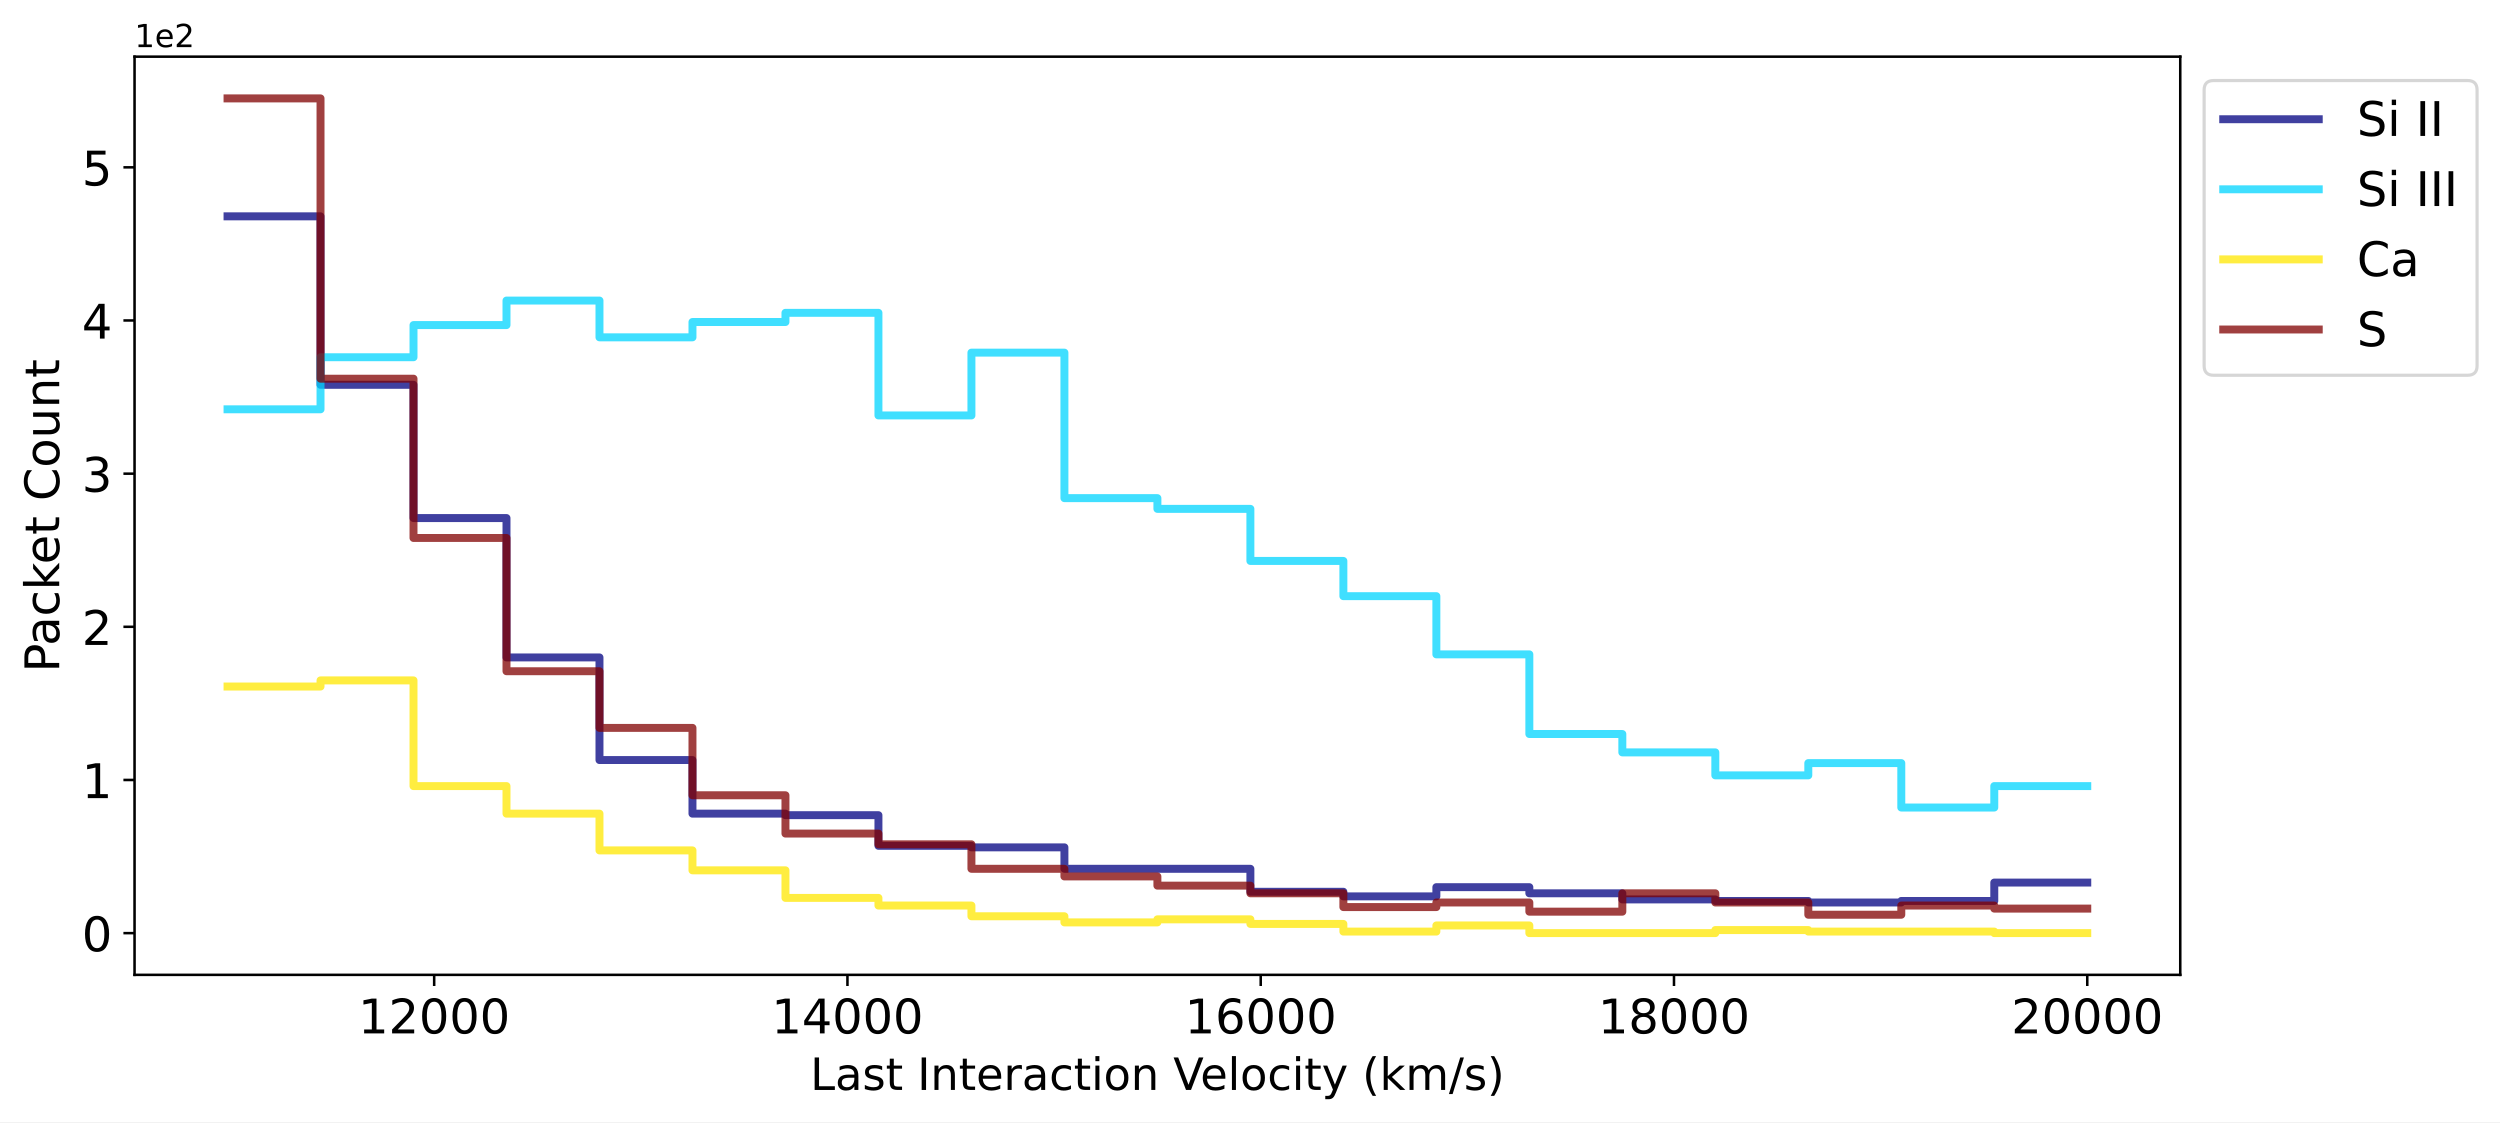
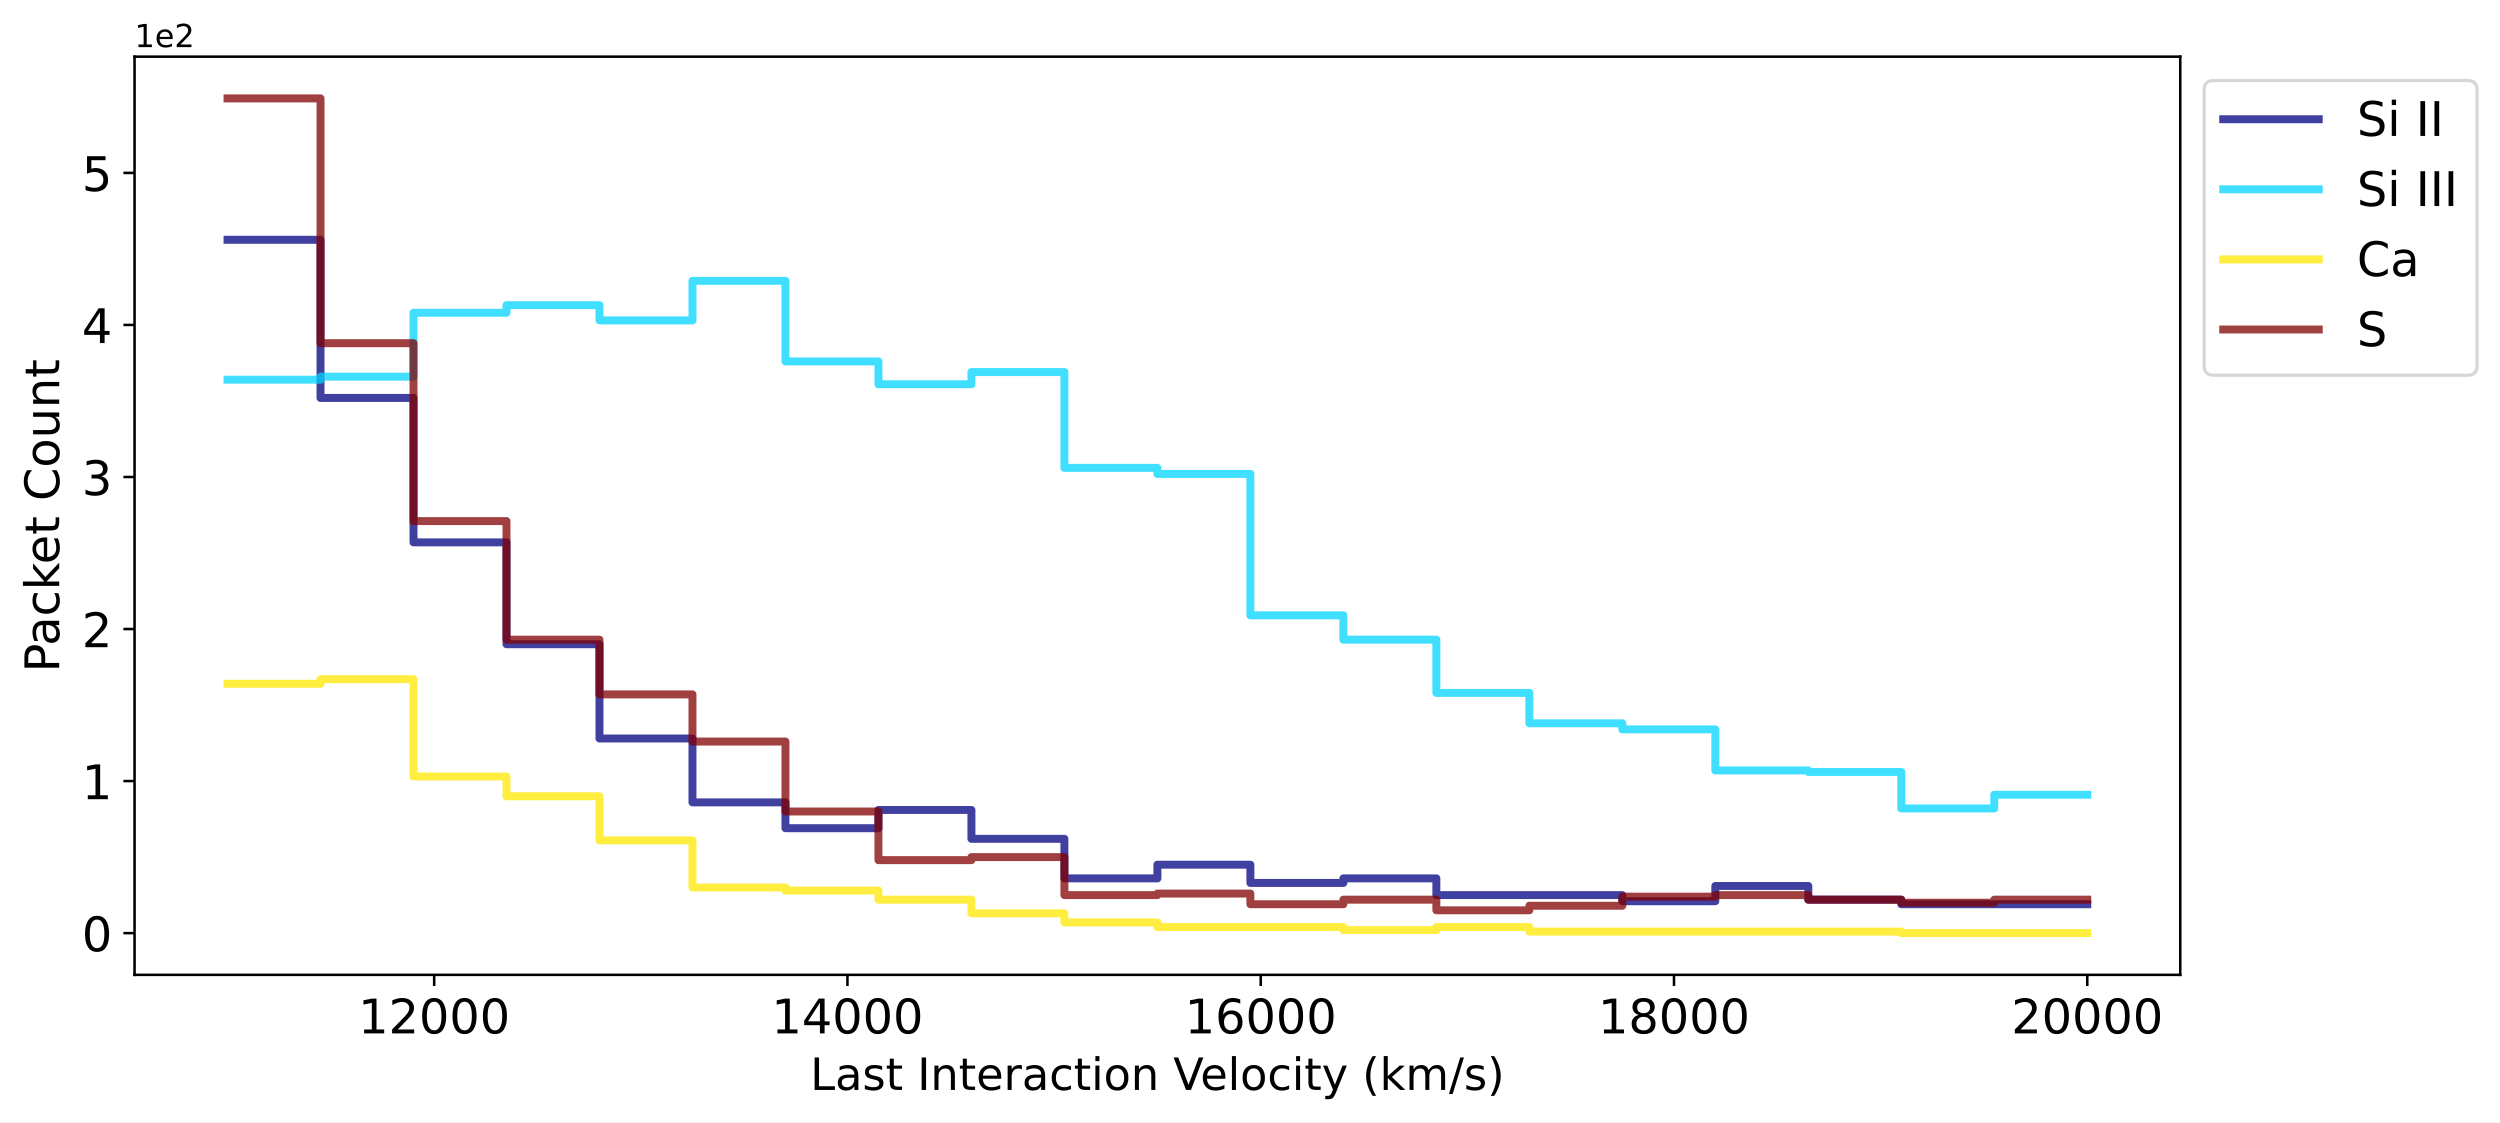
<svg xmlns="http://www.w3.org/2000/svg" xmlns:xlink="http://www.w3.org/1999/xlink" width="785.243pt" height="352.465pt" viewBox="0 0 785.243 352.465" version="1.1">
  <defs>
    <style type="text/css">*{stroke-linejoin: round; stroke-linecap: butt}</style>
  </defs>
  <g id="figure_1">
    <g id="patch_1">
      <path d="M 0 352.465  L 785.243 352.465  L 785.243 0  L 0 0  z " style="fill: #ffffff" />
    </g>
    <g id="axes_1">
      <g id="patch_2">
        <path d="M 42.261 306.198  L 684.811 306.198  L 684.811 17.798  L 42.261 17.798  z " style="fill: #ffffff" />
      </g>
      <g id="matplotlib.axis_1">
        <g id="xtick_1">
          <g id="line2d_1">
            <defs>
-               <path id="med8ff1e95e" d="M 0 0  L 0 3.5  " style="stroke: #000000; stroke-width: 0.8" />
-             </defs>
-             <g>
-               <use xlink:href="#med8ff1e95e" x="136.372" y="306.198" style="stroke: #000000; stroke-width: 0.8" />
+               <path id="m0dbf0f4b65" d="M 0 0  L 0 3.5  " style="stroke: #000000; stroke-width: 0.8" />
+             </defs>
+             <g>
+               <use xlink:href="#m0dbf0f4b65" x="136.372" y="306.198" style="stroke: #000000; stroke-width: 0.8" />
            </g>
          </g>
          <g id="text_1">
            <g transform="translate(112.5124 324.5961) scale(0.15 -0.15)">
              <defs>
                <path id="DejaVuSans-31" d="M 794 531  L 1825 531  L 1825 4091  L 703 3866  L 703 4441  L 1819 4666  L 2450 4666  L 2450 531  L 3481 531  L 3481 0  L 794 0  L 794 531  z " transform="scale(0.015625)" />
                <path id="DejaVuSans-32" d="M 1228 531  L 3431 531  L 3431 0  L 469 0  L 469 531  Q 828 903 1448 1529  Q 2069 2156 2228 2338  Q 2531 2678 2651 2914  Q 2772 3150 2772 3378  Q 2772 3750 2511 3984  Q 2250 4219 1831 4219  Q 1534 4219 1204 4116  Q 875 4013 500 3803  L 500 4441  Q 881 4594 1212 4672  Q 1544 4750 1819 4750  Q 2544 4750 2975 4387  Q 3406 4025 3406 3419  Q 3406 3131 3298 2873  Q 3191 2616 2906 2266  Q 2828 2175 2409 1742  Q 1991 1309 1228 531  z " transform="scale(0.015625)" />
                <path id="DejaVuSans-30" d="M 2034 4250  Q 1547 4250 1301 3770  Q 1056 3291 1056 2328  Q 1056 1369 1301 889  Q 1547 409 2034 409  Q 2525 409 2770 889  Q 3016 1369 3016 2328  Q 3016 3291 2770 3770  Q 2525 4250 2034 4250  z M 2034 4750  Q 2819 4750 3233 4129  Q 3647 3509 3647 2328  Q 3647 1150 3233 529  Q 2819 -91 2034 -91  Q 1250 -91 836 529  Q 422 1150 422 2328  Q 422 3509 836 4129  Q 1250 4750 2034 4750  z " transform="scale(0.015625)" />
              </defs>
              <use xlink:href="#DejaVuSans-31" />
              <use xlink:href="#DejaVuSans-32" transform="translate(63.62305 0)" />
              <use xlink:href="#DejaVuSans-30" transform="translate(127.2461 0)" />
              <use xlink:href="#DejaVuSans-30" transform="translate(190.8691 0)" />
              <use xlink:href="#DejaVuSans-30" transform="translate(254.4922 0)" />
            </g>
          </g>
        </g>
        <g id="xtick_2">
          <g id="line2d_2">
            <g>
-               <use xlink:href="#med8ff1e95e" x="266.18" y="306.198" style="stroke: #000000; stroke-width: 0.8" />
+               <use xlink:href="#m0dbf0f4b65" x="266.18" y="306.198" style="stroke: #000000; stroke-width: 0.8" />
            </g>
          </g>
          <g id="text_2">
            <g transform="translate(242.3205 324.5961) scale(0.15 -0.15)">
              <defs>
                <path id="DejaVuSans-34" d="M 2419 4116  L 825 1625  L 2419 1625  L 2419 4116  z M 2253 4666  L 3047 4666  L 3047 1625  L 3713 1625  L 3713 1100  L 3047 1100  L 3047 0  L 2419 0  L 2419 1100  L 313 1100  L 313 1709  L 2253 4666  z " transform="scale(0.015625)" />
              </defs>
              <use xlink:href="#DejaVuSans-31" />
              <use xlink:href="#DejaVuSans-34" transform="translate(63.62305 0)" />
              <use xlink:href="#DejaVuSans-30" transform="translate(127.2461 0)" />
              <use xlink:href="#DejaVuSans-30" transform="translate(190.8691 0)" />
              <use xlink:href="#DejaVuSans-30" transform="translate(254.4922 0)" />
            </g>
          </g>
        </g>
        <g id="xtick_3">
          <g id="line2d_3">
            <g>
-               <use xlink:href="#med8ff1e95e" x="395.988" y="306.198" style="stroke: #000000; stroke-width: 0.8" />
+               <use xlink:href="#m0dbf0f4b65" x="395.988" y="306.198" style="stroke: #000000; stroke-width: 0.8" />
            </g>
          </g>
          <g id="text_3">
            <g transform="translate(372.1286 324.5961) scale(0.15 -0.15)">
              <defs>
                <path id="DejaVuSans-36" d="M 2113 2584  Q 1688 2584 1439 2293  Q 1191 2003 1191 1497  Q 1191 994 1439 701  Q 1688 409 2113 409  Q 2538 409 2786 701  Q 3034 994 3034 1497  Q 3034 2003 2786 2293  Q 2538 2584 2113 2584  z M 3366 4563  L 3366 3988  Q 3128 4100 2886 4159  Q 2644 4219 2406 4219  Q 1781 4219 1451 3797  Q 1122 3375 1075 2522  Q 1259 2794 1537 2939  Q 1816 3084 2150 3084  Q 2853 3084 3261 2657  Q 3669 2231 3669 1497  Q 3669 778 3244 343  Q 2819 -91 2113 -91  Q 1303 -91 875 529  Q 447 1150 447 2328  Q 447 3434 972 4092  Q 1497 4750 2381 4750  Q 2619 4750 2861 4703  Q 3103 4656 3366 4563  z " transform="scale(0.015625)" />
              </defs>
              <use xlink:href="#DejaVuSans-31" />
              <use xlink:href="#DejaVuSans-36" transform="translate(63.62305 0)" />
              <use xlink:href="#DejaVuSans-30" transform="translate(127.2461 0)" />
              <use xlink:href="#DejaVuSans-30" transform="translate(190.8691 0)" />
              <use xlink:href="#DejaVuSans-30" transform="translate(254.4922 0)" />
            </g>
          </g>
        </g>
        <g id="xtick_4">
          <g id="line2d_4">
            <g>
-               <use xlink:href="#med8ff1e95e" x="525.796" y="306.198" style="stroke: #000000; stroke-width: 0.8" />
+               <use xlink:href="#m0dbf0f4b65" x="525.796" y="306.198" style="stroke: #000000; stroke-width: 0.8" />
            </g>
          </g>
          <g id="text_4">
            <g transform="translate(501.9367 324.5961) scale(0.15 -0.15)">
              <defs>
                <path id="DejaVuSans-38" d="M 2034 2216  Q 1584 2216 1326 1975  Q 1069 1734 1069 1313  Q 1069 891 1326 650  Q 1584 409 2034 409  Q 2484 409 2743 651  Q 3003 894 3003 1313  Q 3003 1734 2745 1975  Q 2488 2216 2034 2216  z M 1403 2484  Q 997 2584 770 2862  Q 544 3141 544 3541  Q 544 4100 942 4425  Q 1341 4750 2034 4750  Q 2731 4750 3128 4425  Q 3525 4100 3525 3541  Q 3525 3141 3298 2862  Q 3072 2584 2669 2484  Q 3125 2378 3379 2068  Q 3634 1759 3634 1313  Q 3634 634 3220 271  Q 2806 -91 2034 -91  Q 1263 -91 848 271  Q 434 634 434 1313  Q 434 1759 690 2068  Q 947 2378 1403 2484  z M 1172 3481  Q 1172 3119 1398 2916  Q 1625 2713 2034 2713  Q 2441 2713 2670 2916  Q 2900 3119 2900 3481  Q 2900 3844 2670 4047  Q 2441 4250 2034 4250  Q 1625 4250 1398 4047  Q 1172 3844 1172 3481  z " transform="scale(0.015625)" />
              </defs>
              <use xlink:href="#DejaVuSans-31" />
              <use xlink:href="#DejaVuSans-38" transform="translate(63.62305 0)" />
              <use xlink:href="#DejaVuSans-30" transform="translate(127.2461 0)" />
              <use xlink:href="#DejaVuSans-30" transform="translate(190.8691 0)" />
              <use xlink:href="#DejaVuSans-30" transform="translate(254.4922 0)" />
            </g>
          </g>
        </g>
        <g id="xtick_5">
          <g id="line2d_5">
            <g>
-               <use xlink:href="#med8ff1e95e" x="655.604" y="306.198" style="stroke: #000000; stroke-width: 0.8" />
+               <use xlink:href="#m0dbf0f4b65" x="655.604" y="306.198" style="stroke: #000000; stroke-width: 0.8" />
            </g>
          </g>
          <g id="text_5">
            <g transform="translate(631.7447 324.5961) scale(0.15 -0.15)">
              <use xlink:href="#DejaVuSans-32" />
              <use xlink:href="#DejaVuSans-30" transform="translate(63.62305 0)" />
              <use xlink:href="#DejaVuSans-30" transform="translate(127.2461 0)" />
              <use xlink:href="#DejaVuSans-30" transform="translate(190.8691 0)" />
              <use xlink:href="#DejaVuSans-30" transform="translate(254.4922 0)" />
            </g>
          </g>
        </g>
        <g id="text_6">
          <g transform="translate(254.5033 342.3534) scale(0.14 -0.14)">
            <defs>
              <path id="DejaVuSans-4c" d="M 628 4666  L 1259 4666  L 1259 531  L 3531 531  L 3531 0  L 628 0  L 628 4666  z " transform="scale(0.015625)" />
              <path id="DejaVuSans-61" d="M 2194 1759  Q 1497 1759 1228 1600  Q 959 1441 959 1056  Q 959 750 1161 570  Q 1363 391 1709 391  Q 2188 391 2477 730  Q 2766 1069 2766 1631  L 2766 1759  L 2194 1759  z M 3341 1997  L 3341 0  L 2766 0  L 2766 531  Q 2569 213 2275 61  Q 1981 -91 1556 -91  Q 1019 -91 701 211  Q 384 513 384 1019  Q 384 1609 779 1909  Q 1175 2209 1959 2209  L 2766 2209  L 2766 2266  Q 2766 2663 2505 2880  Q 2244 3097 1772 3097  Q 1472 3097 1187 3025  Q 903 2953 641 2809  L 641 3341  Q 956 3463 1253 3523  Q 1550 3584 1831 3584  Q 2591 3584 2966 3190  Q 3341 2797 3341 1997  z " transform="scale(0.015625)" />
              <path id="DejaVuSans-73" d="M 2834 3397  L 2834 2853  Q 2591 2978 2328 3040  Q 2066 3103 1784 3103  Q 1356 3103 1142 2972  Q 928 2841 928 2578  Q 928 2378 1081 2264  Q 1234 2150 1697 2047  L 1894 2003  Q 2506 1872 2764 1633  Q 3022 1394 3022 966  Q 3022 478 2636 193  Q 2250 -91 1575 -91  Q 1294 -91 989 -36  Q 684 19 347 128  L 347 722  Q 666 556 975 473  Q 1284 391 1588 391  Q 1994 391 2212 530  Q 2431 669 2431 922  Q 2431 1156 2273 1281  Q 2116 1406 1581 1522  L 1381 1569  Q 847 1681 609 1914  Q 372 2147 372 2553  Q 372 3047 722 3315  Q 1072 3584 1716 3584  Q 2034 3584 2315 3537  Q 2597 3491 2834 3397  z " transform="scale(0.015625)" />
              <path id="DejaVuSans-74" d="M 1172 4494  L 1172 3500  L 2356 3500  L 2356 3053  L 1172 3053  L 1172 1153  Q 1172 725 1289 603  Q 1406 481 1766 481  L 2356 481  L 2356 0  L 1766 0  Q 1100 0 847 248  Q 594 497 594 1153  L 594 3053  L 172 3053  L 172 3500  L 594 3500  L 594 4494  L 1172 4494  z " transform="scale(0.015625)" />
              <path id="DejaVuSans-20" transform="scale(0.015625)" />
              <path id="DejaVuSans-49" d="M 628 4666  L 1259 4666  L 1259 0  L 628 0  L 628 4666  z " transform="scale(0.015625)" />
              <path id="DejaVuSans-6e" d="M 3513 2113  L 3513 0  L 2938 0  L 2938 2094  Q 2938 2591 2744 2837  Q 2550 3084 2163 3084  Q 1697 3084 1428 2787  Q 1159 2491 1159 1978  L 1159 0  L 581 0  L 581 3500  L 1159 3500  L 1159 2956  Q 1366 3272 1645 3428  Q 1925 3584 2291 3584  Q 2894 3584 3203 3211  Q 3513 2838 3513 2113  z " transform="scale(0.015625)" />
              <path id="DejaVuSans-65" d="M 3597 1894  L 3597 1613  L 953 1613  Q 991 1019 1311 708  Q 1631 397 2203 397  Q 2534 397 2845 478  Q 3156 559 3463 722  L 3463 178  Q 3153 47 2828 -22  Q 2503 -91 2169 -91  Q 1331 -91 842 396  Q 353 884 353 1716  Q 353 2575 817 3079  Q 1281 3584 2069 3584  Q 2775 3584 3186 3129  Q 3597 2675 3597 1894  z M 3022 2063  Q 3016 2534 2758 2815  Q 2500 3097 2075 3097  Q 1594 3097 1305 2825  Q 1016 2553 972 2059  L 3022 2063  z " transform="scale(0.015625)" />
              <path id="DejaVuSans-72" d="M 2631 2963  Q 2534 3019 2420 3045  Q 2306 3072 2169 3072  Q 1681 3072 1420 2755  Q 1159 2438 1159 1844  L 1159 0  L 581 0  L 581 3500  L 1159 3500  L 1159 2956  Q 1341 3275 1631 3429  Q 1922 3584 2338 3584  Q 2397 3584 2469 3576  Q 2541 3569 2628 3553  L 2631 2963  z " transform="scale(0.015625)" />
              <path id="DejaVuSans-63" d="M 3122 3366  L 3122 2828  Q 2878 2963 2633 3030  Q 2388 3097 2138 3097  Q 1578 3097 1268 2742  Q 959 2388 959 1747  Q 959 1106 1268 751  Q 1578 397 2138 397  Q 2388 397 2633 464  Q 2878 531 3122 666  L 3122 134  Q 2881 22 2623 -34  Q 2366 -91 2075 -91  Q 1284 -91 818 406  Q 353 903 353 1747  Q 353 2603 823 3093  Q 1294 3584 2113 3584  Q 2378 3584 2631 3529  Q 2884 3475 3122 3366  z " transform="scale(0.015625)" />
              <path id="DejaVuSans-69" d="M 603 3500  L 1178 3500  L 1178 0  L 603 0  L 603 3500  z M 603 4863  L 1178 4863  L 1178 4134  L 603 4134  L 603 4863  z " transform="scale(0.015625)" />
              <path id="DejaVuSans-6f" d="M 1959 3097  Q 1497 3097 1228 2736  Q 959 2375 959 1747  Q 959 1119 1226 758  Q 1494 397 1959 397  Q 2419 397 2687 759  Q 2956 1122 2956 1747  Q 2956 2369 2687 2733  Q 2419 3097 1959 3097  z M 1959 3584  Q 2709 3584 3137 3096  Q 3566 2609 3566 1747  Q 3566 888 3137 398  Q 2709 -91 1959 -91  Q 1206 -91 779 398  Q 353 888 353 1747  Q 353 2609 779 3096  Q 1206 3584 1959 3584  z " transform="scale(0.015625)" />
              <path id="DejaVuSans-56" d="M 1831 0  L 50 4666  L 709 4666  L 2188 738  L 3669 4666  L 4325 4666  L 2547 0  L 1831 0  z " transform="scale(0.015625)" />
              <path id="DejaVuSans-6c" d="M 603 4863  L 1178 4863  L 1178 0  L 603 0  L 603 4863  z " transform="scale(0.015625)" />
              <path id="DejaVuSans-79" d="M 2059 -325  Q 1816 -950 1584 -1140  Q 1353 -1331 966 -1331  L 506 -1331  L 506 -850  L 844 -850  Q 1081 -850 1212 -737  Q 1344 -625 1503 -206  L 1606 56  L 191 3500  L 800 3500  L 1894 763  L 2988 3500  L 3597 3500  L 2059 -325  z " transform="scale(0.015625)" />
              <path id="DejaVuSans-28" d="M 1984 4856  Q 1566 4138 1362 3434  Q 1159 2731 1159 2009  Q 1159 1288 1364 580  Q 1569 -128 1984 -844  L 1484 -844  Q 1016 -109 783 600  Q 550 1309 550 2009  Q 550 2706 781 3412  Q 1013 4119 1484 4856  L 1984 4856  z " transform="scale(0.015625)" />
              <path id="DejaVuSans-6b" d="M 581 4863  L 1159 4863  L 1159 1991  L 2875 3500  L 3609 3500  L 1753 1863  L 3688 0  L 2938 0  L 1159 1709  L 1159 0  L 581 0  L 581 4863  z " transform="scale(0.015625)" />
              <path id="DejaVuSans-6d" d="M 3328 2828  Q 3544 3216 3844 3400  Q 4144 3584 4550 3584  Q 5097 3584 5394 3201  Q 5691 2819 5691 2113  L 5691 0  L 5113 0  L 5113 2094  Q 5113 2597 4934 2840  Q 4756 3084 4391 3084  Q 3944 3084 3684 2787  Q 3425 2491 3425 1978  L 3425 0  L 2847 0  L 2847 2094  Q 2847 2600 2669 2842  Q 2491 3084 2119 3084  Q 1678 3084 1418 2786  Q 1159 2488 1159 1978  L 1159 0  L 581 0  L 581 3500  L 1159 3500  L 1159 2956  Q 1356 3278 1631 3431  Q 1906 3584 2284 3584  Q 2666 3584 2933 3390  Q 3200 3197 3328 2828  z " transform="scale(0.015625)" />
              <path id="DejaVuSans-2f" d="M 1625 4666  L 2156 4666  L 531 -594  L 0 -594  L 1625 4666  z " transform="scale(0.015625)" />
              <path id="DejaVuSans-29" d="M 513 4856  L 1013 4856  Q 1481 4119 1714 3412  Q 1947 2706 1947 2009  Q 1947 1309 1714 600  Q 1481 -109 1013 -844  L 513 -844  Q 928 -128 1133 580  Q 1338 1288 1338 2009  Q 1338 2731 1133 3434  Q 928 4138 513 4856  z " transform="scale(0.015625)" />
            </defs>
            <use xlink:href="#DejaVuSans-4c" />
            <use xlink:href="#DejaVuSans-61" transform="translate(55.71289 0)" />
            <use xlink:href="#DejaVuSans-73" transform="translate(116.9922 0)" />
            <use xlink:href="#DejaVuSans-74" transform="translate(169.0918 0)" />
            <use xlink:href="#DejaVuSans-20" transform="translate(208.3008 0)" />
            <use xlink:href="#DejaVuSans-49" transform="translate(240.0879 0)" />
            <use xlink:href="#DejaVuSans-6e" transform="translate(269.5801 0)" />
            <use xlink:href="#DejaVuSans-74" transform="translate(332.959 0)" />
            <use xlink:href="#DejaVuSans-65" transform="translate(372.168 0)" />
            <use xlink:href="#DejaVuSans-72" transform="translate(433.6914 0)" />
            <use xlink:href="#DejaVuSans-61" transform="translate(474.8047 0)" />
            <use xlink:href="#DejaVuSans-63" transform="translate(536.084 0)" />
            <use xlink:href="#DejaVuSans-74" transform="translate(591.0645 0)" />
            <use xlink:href="#DejaVuSans-69" transform="translate(630.2734 0)" />
            <use xlink:href="#DejaVuSans-6f" transform="translate(658.0566 0)" />
            <use xlink:href="#DejaVuSans-6e" transform="translate(719.2383 0)" />
            <use xlink:href="#DejaVuSans-20" transform="translate(782.6172 0)" />
            <use xlink:href="#DejaVuSans-56" transform="translate(814.4043 0)" />
            <use xlink:href="#DejaVuSans-65" transform="translate(875.0625 0)" />
            <use xlink:href="#DejaVuSans-6c" transform="translate(936.5859 0)" />
            <use xlink:href="#DejaVuSans-6f" transform="translate(964.3691 0)" />
            <use xlink:href="#DejaVuSans-63" transform="translate(1025.551 0)" />
            <use xlink:href="#DejaVuSans-69" transform="translate(1080.531 0)" />
            <use xlink:href="#DejaVuSans-74" transform="translate(1108.314 0)" />
            <use xlink:href="#DejaVuSans-79" transform="translate(1147.523 0)" />
            <use xlink:href="#DejaVuSans-20" transform="translate(1206.703 0)" />
            <use xlink:href="#DejaVuSans-28" transform="translate(1238.49 0)" />
            <use xlink:href="#DejaVuSans-6b" transform="translate(1277.504 0)" />
            <use xlink:href="#DejaVuSans-6d" transform="translate(1335.414 0)" />
            <use xlink:href="#DejaVuSans-2f" transform="translate(1432.826 0)" />
            <use xlink:href="#DejaVuSans-73" transform="translate(1466.518 0)" />
            <use xlink:href="#DejaVuSans-29" transform="translate(1518.617 0)" />
          </g>
        </g>
      </g>
      <g id="matplotlib.axis_2">
        <g id="ytick_1">
          <g id="line2d_6">
            <defs>
-               <path id="m29a90c2446" d="M 0 0  L -3.5 0  " style="stroke: #000000; stroke-width: 0.8" />
-             </defs>
-             <g>
-               <use xlink:href="#m29a90c2446" x="42.261" y="293.089" style="stroke: #000000; stroke-width: 0.8" />
+               <path id="ma741912eef" d="M 0 0  L -3.5 0  " style="stroke: #000000; stroke-width: 0.8" />
+             </defs>
+             <g>
+               <use xlink:href="#ma741912eef" x="42.261" y="293.089" style="stroke: #000000; stroke-width: 0.8" />
            </g>
          </g>
          <g id="text_7">
            <g transform="translate(25.71719 298.7882) scale(0.15 -0.15)">
              <use xlink:href="#DejaVuSans-30" />
            </g>
          </g>
        </g>
        <g id="ytick_2">
          <g id="line2d_7">
            <g>
-               <use xlink:href="#m29a90c2446" x="42.261" y="244.983" style="stroke: #000000; stroke-width: 0.8" />
+               <use xlink:href="#ma741912eef" x="42.261" y="245.333" style="stroke: #000000; stroke-width: 0.8" />
            </g>
          </g>
          <g id="text_8">
-             <g transform="translate(25.71719 250.6814) scale(0.15 -0.15)">
+             <g transform="translate(25.71719 251.0319) scale(0.15 -0.15)">
              <use xlink:href="#DejaVuSans-31" />
            </g>
          </g>
        </g>
        <g id="ytick_3">
          <g id="line2d_8">
            <g>
-               <use xlink:href="#m29a90c2446" x="42.261" y="196.876" style="stroke: #000000; stroke-width: 0.8" />
+               <use xlink:href="#ma741912eef" x="42.261" y="197.577" style="stroke: #000000; stroke-width: 0.8" />
            </g>
          </g>
          <g id="text_9">
-             <g transform="translate(25.71719 202.5747) scale(0.15 -0.15)">
+             <g transform="translate(25.71719 203.2757) scale(0.15 -0.15)">
              <use xlink:href="#DejaVuSans-32" />
            </g>
          </g>
        </g>
        <g id="ytick_4">
          <g id="line2d_9">
            <g>
-               <use xlink:href="#m29a90c2446" x="42.261" y="148.769" style="stroke: #000000; stroke-width: 0.8" />
+               <use xlink:href="#ma741912eef" x="42.261" y="149.821" style="stroke: #000000; stroke-width: 0.8" />
            </g>
          </g>
          <g id="text_10">
-             <g transform="translate(25.71719 154.4679) scale(0.15 -0.15)">
+             <g transform="translate(25.71719 155.5194) scale(0.15 -0.15)">
              <defs>
                <path id="DejaVuSans-33" d="M 2597 2516  Q 3050 2419 3304 2112  Q 3559 1806 3559 1356  Q 3559 666 3084 287  Q 2609 -91 1734 -91  Q 1441 -91 1130 -33  Q 819 25 488 141  L 488 750  Q 750 597 1062 519  Q 1375 441 1716 441  Q 2309 441 2620 675  Q 2931 909 2931 1356  Q 2931 1769 2642 2001  Q 2353 2234 1838 2234  L 1294 2234  L 1294 2753  L 1863 2753  Q 2328 2753 2575 2939  Q 2822 3125 2822 3475  Q 2822 3834 2567 4026  Q 2313 4219 1838 4219  Q 1578 4219 1281 4162  Q 984 4106 628 3988  L 628 4550  Q 988 4650 1302 4700  Q 1616 4750 1894 4750  Q 2613 4750 3031 4423  Q 3450 4097 3450 3541  Q 3450 3153 3228 2886  Q 3006 2619 2597 2516  z " transform="scale(0.015625)" />
              </defs>
              <use xlink:href="#DejaVuSans-33" />
            </g>
          </g>
        </g>
        <g id="ytick_5">
          <g id="line2d_10">
            <g>
-               <use xlink:href="#m29a90c2446" x="42.261" y="100.662" style="stroke: #000000; stroke-width: 0.8" />
+               <use xlink:href="#ma741912eef" x="42.261" y="102.064" style="stroke: #000000; stroke-width: 0.8" />
            </g>
          </g>
          <g id="text_11">
-             <g transform="translate(25.71719 106.3612) scale(0.15 -0.15)">
+             <g transform="translate(25.71719 107.7632) scale(0.15 -0.15)">
              <use xlink:href="#DejaVuSans-34" />
            </g>
          </g>
        </g>
        <g id="ytick_6">
          <g id="line2d_11">
            <g>
-               <use xlink:href="#m29a90c2446" x="42.261" y="52.556" style="stroke: #000000; stroke-width: 0.8" />
+               <use xlink:href="#ma741912eef" x="42.261" y="54.308" style="stroke: #000000; stroke-width: 0.8" />
            </g>
          </g>
          <g id="text_12">
-             <g transform="translate(25.71719 58.2544) scale(0.15 -0.15)">
+             <g transform="translate(25.71719 60.00692) scale(0.15 -0.15)">
              <defs>
                <path id="DejaVuSans-35" d="M 691 4666  L 3169 4666  L 3169 4134  L 1269 4134  L 1269 2991  Q 1406 3038 1543 3061  Q 1681 3084 1819 3084  Q 2600 3084 3056 2656  Q 3513 2228 3513 1497  Q 3513 744 3044 326  Q 2575 -91 1722 -91  Q 1428 -91 1123 -41  Q 819 9 494 109  L 494 744  Q 775 591 1075 516  Q 1375 441 1709 441  Q 2250 441 2565 725  Q 2881 1009 2881 1497  Q 2881 1984 2565 2268  Q 2250 2553 1709 2553  Q 1456 2553 1204 2497  Q 953 2441 691 2322  L 691 4666  z " transform="scale(0.015625)" />
              </defs>
              <use xlink:href="#DejaVuSans-35" />
            </g>
          </g>
        </g>
        <g id="text_13">
          <g transform="translate(18.59766 211.1855) rotate(-90) scale(0.15 -0.15)">
            <defs>
              <path id="DejaVuSans-50" d="M 1259 4147  L 1259 2394  L 2053 2394  Q 2494 2394 2734 2622  Q 2975 2850 2975 3272  Q 2975 3691 2734 3919  Q 2494 4147 2053 4147  L 1259 4147  z M 628 4666  L 2053 4666  Q 2838 4666 3239 4311  Q 3641 3956 3641 3272  Q 3641 2581 3239 2228  Q 2838 1875 2053 1875  L 1259 1875  L 1259 0  L 628 0  L 628 4666  z " transform="scale(0.015625)" />
              <path id="DejaVuSans-43" d="M 4122 4306  L 4122 3641  Q 3803 3938 3442 4084  Q 3081 4231 2675 4231  Q 1875 4231 1450 3742  Q 1025 3253 1025 2328  Q 1025 1406 1450 917  Q 1875 428 2675 428  Q 3081 428 3442 575  Q 3803 722 4122 1019  L 4122 359  Q 3791 134 3420 21  Q 3050 -91 2638 -91  Q 1578 -91 968 557  Q 359 1206 359 2328  Q 359 3453 968 4101  Q 1578 4750 2638 4750  Q 3056 4750 3426 4639  Q 3797 4528 4122 4306  z " transform="scale(0.015625)" />
              <path id="DejaVuSans-75" d="M 544 1381  L 544 3500  L 1119 3500  L 1119 1403  Q 1119 906 1312 657  Q 1506 409 1894 409  Q 2359 409 2629 706  Q 2900 1003 2900 1516  L 2900 3500  L 3475 3500  L 3475 0  L 2900 0  L 2900 538  Q 2691 219 2414 64  Q 2138 -91 1772 -91  Q 1169 -91 856 284  Q 544 659 544 1381  z M 1991 3584  L 1991 3584  z " transform="scale(0.015625)" />
            </defs>
            <use xlink:href="#DejaVuSans-50" />
            <use xlink:href="#DejaVuSans-61" transform="translate(55.80273 0)" />
            <use xlink:href="#DejaVuSans-63" transform="translate(117.082 0)" />
            <use xlink:href="#DejaVuSans-6b" transform="translate(172.0625 0)" />
            <use xlink:href="#DejaVuSans-65" transform="translate(226.3477 0)" />
            <use xlink:href="#DejaVuSans-74" transform="translate(287.8711 0)" />
            <use xlink:href="#DejaVuSans-20" transform="translate(327.0801 0)" />
            <use xlink:href="#DejaVuSans-43" transform="translate(358.8672 0)" />
            <use xlink:href="#DejaVuSans-6f" transform="translate(428.6914 0)" />
            <use xlink:href="#DejaVuSans-75" transform="translate(489.873 0)" />
            <use xlink:href="#DejaVuSans-6e" transform="translate(553.252 0)" />
            <use xlink:href="#DejaVuSans-74" transform="translate(616.6309 0)" />
          </g>
        </g>
        <g id="text_14">
          <g transform="translate(42.26094 14.79844) scale(0.1 -0.1)">
            <use xlink:href="#DejaVuSans-31" />
            <use xlink:href="#DejaVuSans-65" transform="translate(63.62305 0)" />
            <use xlink:href="#DejaVuSans-32" transform="translate(125.1465 0)" />
          </g>
        </g>
      </g>
      <g id="line2d_12">
-         <path d="M 71.468 67.95  L 100.675 67.95  L 100.675 67.95  L 100.675 67.95  L 100.675 120.867  L 129.881 120.867  L 129.881 120.867  L 129.881 120.867  L 129.881 162.72  L 159.088 162.72  L 159.088 162.72  L 159.088 162.72  L 159.088 206.497  L 188.295 206.497  L 188.295 206.497  L 188.295 206.497  L 188.295 238.729  L 217.502 238.729  L 217.502 238.729  L 217.502 238.729  L 217.502 255.566  L 246.709 255.566  L 246.709 255.566  L 246.709 255.566  L 246.709 256.047  L 275.915 256.047  L 275.915 256.047  L 275.915 256.047  L 275.915 265.668  L 305.122 265.668  L 305.122 265.668  L 305.122 265.668  L 305.122 266.15  L 334.329 266.15  L 334.329 266.15  L 334.329 266.15  L 334.329 272.885  L 363.536 272.885  L 363.536 272.885  L 363.536 272.885  L 363.536 272.885  L 392.743 272.885  L 392.743 272.885  L 392.743 272.885  L 392.743 280.101  L 421.95 280.101  L 421.95 280.101  L 421.95 280.101  L 421.95 281.544  L 451.156 281.544  L 451.156 281.544  L 451.156 281.544  L 451.156 278.657  L 480.363 278.657  L 480.363 278.657  L 480.363 278.657  L 480.363 280.582  L 509.57 280.582  L 509.57 280.582  L 509.57 280.582  L 509.57 282.506  L 538.777 282.506  L 538.777 282.506  L 538.777 282.506  L 538.777 282.987  L 567.984 282.987  L 567.984 282.987  L 567.984 282.987  L 567.984 283.468  L 597.19 283.468  L 597.19 283.468  L 597.19 283.468  L 597.19 282.987  L 626.397 282.987  L 626.397 282.987  L 626.397 282.987  L 626.397 277.214  L 655.604 277.214  L 655.604 277.214  " clip-path="url(#p6a3e4ff51c)" style="fill: none; stroke: #000080; stroke-opacity: 0.75; stroke-width: 2.5; stroke-linecap: square" />
+         <path d="M 71.468 75.321  L 100.675 75.321  L 100.675 75.321  L 100.675 75.321  L 100.675 124.987  L 129.881 124.987  L 129.881 124.987  L 129.881 124.987  L 129.881 170.356  L 159.088 170.356  L 159.088 170.356  L 159.088 170.356  L 159.088 202.352  L 188.295 202.352  L 188.295 202.352  L 188.295 202.352  L 188.295 231.961  L 217.502 231.961  L 217.502 231.961  L 217.502 231.961  L 217.502 252.019  L 246.709 252.019  L 246.709 252.019  L 246.709 252.019  L 246.709 260.138  L 275.915 260.138  L 275.915 260.138  L 275.915 260.138  L 275.915 254.407  L 305.122 254.407  L 305.122 254.407  L 305.122 254.407  L 305.122 263.48  L 334.329 263.48  L 334.329 263.48  L 334.329 263.48  L 334.329 275.897  L 363.536 275.897  L 363.536 275.897  L 363.536 275.897  L 363.536 271.599  L 392.743 271.599  L 392.743 271.599  L 392.743 271.599  L 392.743 277.33  L 421.95 277.33  L 421.95 277.33  L 421.95 277.33  L 421.95 275.897  L 451.156 275.897  L 451.156 275.897  L 451.156 275.897  L 451.156 281.15  L 480.363 281.15  L 480.363 281.15  L 480.363 281.15  L 480.363 281.15  L 509.57 281.15  L 509.57 281.15  L 509.57 281.15  L 509.57 283.061  L 538.777 283.061  L 538.777 283.061  L 538.777 283.061  L 538.777 278.285  L 567.984 278.285  L 567.984 278.285  L 567.984 278.285  L 567.984 282.583  L 597.19 282.583  L 597.19 282.583  L 597.19 282.583  L 597.19 284.016  L 626.397 284.016  L 626.397 284.016  L 626.397 284.016  L 626.397 284.016  L 655.604 284.016  L 655.604 284.016  " clip-path="url(#p144faf694c)" style="fill: none; stroke: #000080; stroke-opacity: 0.75; stroke-width: 2.5; stroke-linecap: square" />
      </g>
      <g id="line2d_13">
-         <path d="M 71.468 128.564  L 100.675 128.564  L 100.675 128.564  L 100.675 128.564  L 100.675 112.208  L 129.881 112.208  L 129.881 112.208  L 129.881 112.208  L 129.881 102.106  L 159.088 102.106  L 159.088 102.106  L 159.088 102.106  L 159.088 94.408  L 188.295 94.408  L 188.295 94.408  L 188.295 94.408  L 188.295 105.954  L 217.502 105.954  L 217.502 105.954  L 217.502 105.954  L 217.502 101.143  L 246.709 101.143  L 246.709 101.143  L 246.709 101.143  L 246.709 98.257  L 275.915 98.257  L 275.915 98.257  L 275.915 98.257  L 275.915 130.489  L 305.122 130.489  L 305.122 130.489  L 305.122 130.489  L 305.122 110.765  L 334.329 110.765  L 334.329 110.765  L 334.329 110.765  L 334.329 156.466  L 363.536 156.466  L 363.536 156.466  L 363.536 156.466  L 363.536 159.834  L 392.743 159.834  L 392.743 159.834  L 392.743 159.834  L 392.743 176.19  L 421.95 176.19  L 421.95 176.19  L 421.95 176.19  L 421.95 187.254  L 451.156 187.254  L 451.156 187.254  L 451.156 187.254  L 451.156 205.535  L 480.363 205.535  L 480.363 205.535  L 480.363 205.535  L 480.363 230.551  L 509.57 230.551  L 509.57 230.551  L 509.57 230.551  L 509.57 236.323  L 538.777 236.323  L 538.777 236.323  L 538.777 236.323  L 538.777 243.539  L 567.984 243.539  L 567.984 243.539  L 567.984 243.539  L 567.984 239.691  L 597.19 239.691  L 597.19 239.691  L 597.19 239.691  L 597.19 253.642  L 626.397 253.642  L 626.397 253.642  L 626.397 253.642  L 626.397 246.907  L 655.604 246.907  L 655.604 246.907  " clip-path="url(#p6a3e4ff51c)" style="fill: none; stroke: #00d4ff; stroke-opacity: 0.75; stroke-width: 2.5; stroke-linecap: square" />
+         <path d="M 71.468 119.257  L 100.675 119.257  L 100.675 119.257  L 100.675 119.257  L 100.675 118.301  L 129.881 118.301  L 129.881 118.301  L 129.881 118.301  L 129.881 98.244  L 159.088 98.244  L 159.088 98.244  L 159.088 98.244  L 159.088 95.856  L 188.295 95.856  L 188.295 95.856  L 188.295 95.856  L 188.295 100.632  L 217.502 100.632  L 217.502 100.632  L 217.502 100.632  L 217.502 88.215  L 246.709 88.215  L 246.709 88.215  L 246.709 88.215  L 246.709 113.526  L 275.915 113.526  L 275.915 113.526  L 275.915 113.526  L 275.915 120.689  L 305.122 120.689  L 305.122 120.689  L 305.122 120.689  L 305.122 116.869  L 334.329 116.869  L 334.329 116.869  L 334.329 116.869  L 334.329 146.955  L 363.536 146.955  L 363.536 146.955  L 363.536 146.955  L 363.536 148.865  L 392.743 148.865  L 392.743 148.865  L 392.743 148.865  L 392.743 193.279  L 421.95 193.279  L 421.95 193.279  L 421.95 193.279  L 421.95 200.92  L 451.156 200.92  L 451.156 200.92  L 451.156 200.92  L 451.156 217.634  L 480.363 217.634  L 480.363 217.634  L 480.363 217.634  L 480.363 227.186  L 509.57 227.186  L 509.57 227.186  L 509.57 227.186  L 509.57 229.096  L 538.777 229.096  L 538.777 229.096  L 538.777 229.096  L 538.777 241.99  L 567.984 241.99  L 567.984 241.99  L 567.984 241.99  L 567.984 242.468  L 597.19 242.468  L 597.19 242.468  L 597.19 242.468  L 597.19 253.929  L 626.397 253.929  L 626.397 253.929  L 626.397 253.929  L 626.397 249.631  L 655.604 249.631  L 655.604 249.631  " clip-path="url(#p144faf694c)" style="fill: none; stroke: #00d4ff; stroke-opacity: 0.75; stroke-width: 2.5; stroke-linecap: square" />
      </g>
      <g id="line2d_14">
-         <path d="M 71.468 215.637  L 100.675 215.637  L 100.675 215.637  L 100.675 215.637  L 100.675 213.713  L 129.881 213.713  L 129.881 213.713  L 129.881 213.713  L 129.881 246.907  L 159.088 246.907  L 159.088 246.907  L 159.088 246.907  L 159.088 255.566  L 188.295 255.566  L 188.295 255.566  L 188.295 255.566  L 188.295 267.112  L 217.502 267.112  L 217.502 267.112  L 217.502 267.112  L 217.502 273.366  L 246.709 273.366  L 246.709 273.366  L 246.709 273.366  L 246.709 282.025  L 275.915 282.025  L 275.915 282.025  L 275.915 282.025  L 275.915 284.43  L 305.122 284.43  L 305.122 284.43  L 305.122 284.43  L 305.122 287.798  L 334.329 287.798  L 334.329 287.798  L 334.329 287.798  L 334.329 289.722  L 363.536 289.722  L 363.536 289.722  L 363.536 289.722  L 363.536 288.76  L 392.743 288.76  L 392.743 288.76  L 392.743 288.76  L 392.743 290.203  L 421.95 290.203  L 421.95 290.203  L 421.95 290.203  L 421.95 292.608  L 451.156 292.608  L 451.156 292.608  L 451.156 292.608  L 451.156 290.684  L 480.363 290.684  L 480.363 290.684  L 480.363 290.684  L 480.363 293.089  L 509.57 293.089  L 509.57 293.089  L 509.57 293.089  L 509.57 293.089  L 538.777 293.089  L 538.777 293.089  L 538.777 293.089  L 538.777 292.127  L 567.984 292.127  L 567.984 292.127  L 567.984 292.127  L 567.984 292.608  L 597.19 292.608  L 597.19 292.608  L 597.19 292.608  L 597.19 292.608  L 626.397 292.608  L 626.397 292.608  L 626.397 292.608  L 626.397 293.089  L 655.604 293.089  L 655.604 293.089  " clip-path="url(#p6a3e4ff51c)" style="fill: none; stroke: #ffe600; stroke-opacity: 0.75; stroke-width: 2.5; stroke-linecap: square" />
+         <path d="M 71.468 214.769  L 100.675 214.769  L 100.675 214.769  L 100.675 214.769  L 100.675 213.336  L 129.881 213.336  L 129.881 213.336  L 129.881 213.336  L 129.881 243.9  L 159.088 243.9  L 159.088 243.9  L 159.088 243.9  L 159.088 250.109  L 188.295 250.109  L 188.295 250.109  L 188.295 250.109  L 188.295 263.958  L 217.502 263.958  L 217.502 263.958  L 217.502 263.958  L 217.502 278.762  L 246.709 278.762  L 246.709 278.762  L 246.709 278.762  L 246.709 279.718  L 275.915 279.718  L 275.915 279.718  L 275.915 279.718  L 275.915 282.583  L 305.122 282.583  L 305.122 282.583  L 305.122 282.583  L 305.122 286.881  L 334.329 286.881  L 334.329 286.881  L 334.329 286.881  L 334.329 289.746  L 363.536 289.746  L 363.536 289.746  L 363.536 289.746  L 363.536 291.179  L 392.743 291.179  L 392.743 291.179  L 392.743 291.179  L 392.743 291.179  L 421.95 291.179  L 421.95 291.179  L 421.95 291.179  L 421.95 292.134  L 451.156 292.134  L 451.156 292.134  L 451.156 292.134  L 451.156 291.179  L 480.363 291.179  L 480.363 291.179  L 480.363 291.179  L 480.363 292.612  L 509.57 292.612  L 509.57 292.612  L 509.57 292.612  L 509.57 292.612  L 538.777 292.612  L 538.777 292.612  L 538.777 292.612  L 538.777 292.612  L 567.984 292.612  L 567.984 292.612  L 567.984 292.612  L 567.984 292.612  L 597.19 292.612  L 597.19 292.612  L 597.19 292.612  L 597.19 293.089  L 626.397 293.089  L 626.397 293.089  L 626.397 293.089  L 626.397 293.089  L 655.604 293.089  L 655.604 293.089  " clip-path="url(#p144faf694c)" style="fill: none; stroke: #ffe600; stroke-opacity: 0.75; stroke-width: 2.5; stroke-linecap: square" />
      </g>
      <g id="line2d_15">
-         <path d="M 71.468 30.908  L 100.675 30.908  L 100.675 30.908  L 100.675 30.908  L 100.675 118.943  L 129.881 118.943  L 129.881 118.943  L 129.881 118.943  L 129.881 168.974  L 159.088 168.974  L 159.088 168.974  L 159.088 168.974  L 159.088 210.827  L 188.295 210.827  L 188.295 210.827  L 188.295 210.827  L 188.295 228.626  L 217.502 228.626  L 217.502 228.626  L 217.502 228.626  L 217.502 249.793  L 246.709 249.793  L 246.709 249.793  L 246.709 249.793  L 246.709 261.82  L 275.915 261.82  L 275.915 261.82  L 275.915 261.82  L 275.915 265.187  L 305.122 265.187  L 305.122 265.187  L 305.122 265.187  L 305.122 272.885  L 334.329 272.885  L 334.329 272.885  L 334.329 272.885  L 334.329 275.29  L 363.536 275.29  L 363.536 275.29  L 363.536 275.29  L 363.536 278.176  L 392.743 278.176  L 392.743 278.176  L 392.743 278.176  L 392.743 280.582  L 421.95 280.582  L 421.95 280.582  L 421.95 280.582  L 421.95 284.911  L 451.156 284.911  L 451.156 284.911  L 451.156 284.911  L 451.156 283.468  L 480.363 283.468  L 480.363 283.468  L 480.363 283.468  L 480.363 286.354  L 509.57 286.354  L 509.57 286.354  L 509.57 286.354  L 509.57 280.582  L 538.777 280.582  L 538.777 280.582  L 538.777 280.582  L 538.777 283.468  L 567.984 283.468  L 567.984 283.468  L 567.984 283.468  L 567.984 287.317  L 597.19 287.317  L 597.19 287.317  L 597.19 287.317  L 597.19 284.43  L 626.397 284.43  L 626.397 284.43  L 626.397 284.43  L 626.397 285.392  L 655.604 285.392  L 655.604 285.392  " clip-path="url(#p6a3e4ff51c)" style="fill: none; stroke: #800000; stroke-opacity: 0.75; stroke-width: 2.5; stroke-linecap: square" />
+         <path d="M 71.468 30.908  L 100.675 30.908  L 100.675 30.908  L 100.675 30.908  L 100.675 107.795  L 129.881 107.795  L 129.881 107.795  L 129.881 107.795  L 129.881 163.67  L 159.088 163.67  L 159.088 163.67  L 159.088 163.67  L 159.088 200.92  L 188.295 200.92  L 188.295 200.92  L 188.295 200.92  L 188.295 218.112  L 217.502 218.112  L 217.502 218.112  L 217.502 218.112  L 217.502 232.916  L 246.709 232.916  L 246.709 232.916  L 246.709 232.916  L 246.709 254.884  L 275.915 254.884  L 275.915 254.884  L 275.915 254.884  L 275.915 270.166  L 305.122 270.166  L 305.122 270.166  L 305.122 270.166  L 305.122 269.211  L 334.329 269.211  L 334.329 269.211  L 334.329 269.211  L 334.329 281.15  L 363.536 281.15  L 363.536 281.15  L 363.536 281.15  L 363.536 280.673  L 392.743 280.673  L 392.743 280.673  L 392.743 280.673  L 392.743 284.016  L 421.95 284.016  L 421.95 284.016  L 421.95 284.016  L 421.95 282.583  L 451.156 282.583  L 451.156 282.583  L 451.156 282.583  L 451.156 285.926  L 480.363 285.926  L 480.363 285.926  L 480.363 285.926  L 480.363 284.493  L 509.57 284.493  L 509.57 284.493  L 509.57 284.493  L 509.57 281.628  L 538.777 281.628  L 538.777 281.628  L 538.777 281.628  L 538.777 281.15  L 567.984 281.15  L 567.984 281.15  L 567.984 281.15  L 567.984 282.583  L 597.19 282.583  L 597.19 282.583  L 597.19 282.583  L 597.19 283.538  L 626.397 283.538  L 626.397 283.538  L 626.397 283.538  L 626.397 282.583  L 655.604 282.583  L 655.604 282.583  " clip-path="url(#p144faf694c)" style="fill: none; stroke: #800000; stroke-opacity: 0.75; stroke-width: 2.5; stroke-linecap: square" />
      </g>
      <g id="patch_3">
        <path d="M 42.261 306.198  L 42.261 17.798  " style="fill: none; stroke: #000000; stroke-width: 0.8; stroke-linejoin: miter; stroke-linecap: square" />
      </g>
      <g id="patch_4">
        <path d="M 684.811 306.198  L 684.811 17.798  " style="fill: none; stroke: #000000; stroke-width: 0.8; stroke-linejoin: miter; stroke-linecap: square" />
      </g>
      <g id="patch_5">
        <path d="M 42.261 306.198  L 684.811 306.198  " style="fill: none; stroke: #000000; stroke-width: 0.8; stroke-linejoin: miter; stroke-linecap: square" />
      </g>
      <g id="patch_6">
        <path d="M 42.261 17.798  L 684.811 17.798  " style="fill: none; stroke: #000000; stroke-width: 0.8; stroke-linejoin: miter; stroke-linecap: square" />
      </g>
      <g id="legend_1">
        <g id="patch_7">
          <path d="M 695.311 117.867  L 775.043 117.867  Q 778.043 117.867 778.043 114.867  L 778.043 28.298  Q 778.043 25.298 775.043 25.298  L 695.311 25.298  Q 692.311 25.298 692.311 28.298  L 692.311 114.867  Q 692.311 117.867 695.311 117.867  z " style="fill: #ffffff; opacity: 0.8; stroke: #cccccc; stroke-linejoin: miter" />
        </g>
        <g id="line2d_16">
          <path d="M 698.311 37.446  L 713.311 37.446  L 713.311 37.446  L 728.311 37.446  L 728.311 37.446  " style="fill: none; stroke: #000080; stroke-opacity: 0.75; stroke-width: 2.5; stroke-linecap: square" />
        </g>
        <g id="text_15">
          <g transform="translate(740.3109 42.69609) scale(0.15 -0.15)">
            <defs>
              <path id="DejaVuSans-53" d="M 3425 4513  L 3425 3897  Q 3066 4069 2747 4153  Q 2428 4238 2131 4238  Q 1616 4238 1336 4038  Q 1056 3838 1056 3469  Q 1056 3159 1242 3001  Q 1428 2844 1947 2747  L 2328 2669  Q 3034 2534 3370 2195  Q 3706 1856 3706 1288  Q 3706 609 3251 259  Q 2797 -91 1919 -91  Q 1588 -91 1214 -16  Q 841 59 441 206  L 441 856  Q 825 641 1194 531  Q 1563 422 1919 422  Q 2459 422 2753 634  Q 3047 847 3047 1241  Q 3047 1584 2836 1778  Q 2625 1972 2144 2069  L 1759 2144  Q 1053 2284 737 2584  Q 422 2884 422 3419  Q 422 4038 858 4394  Q 1294 4750 2059 4750  Q 2388 4750 2728 4690  Q 3069 4631 3425 4513  z " transform="scale(0.015625)" />
            </defs>
            <use xlink:href="#DejaVuSans-53" />
            <use xlink:href="#DejaVuSans-69" transform="translate(63.47656 0)" />
            <use xlink:href="#DejaVuSans-20" transform="translate(91.25977 0)" />
            <use xlink:href="#DejaVuSans-49" transform="translate(123.0469 0)" />
            <use xlink:href="#DejaVuSans-49" transform="translate(152.5391 0)" />
          </g>
        </g>
        <g id="line2d_17">
          <path d="M 698.311 59.463  L 713.311 59.463  L 713.311 59.463  L 728.311 59.463  L 728.311 59.463  " style="fill: none; stroke: #00d4ff; stroke-opacity: 0.75; stroke-width: 2.5; stroke-linecap: square" />
        </g>
        <g id="text_16">
          <g transform="translate(740.3109 64.71328) scale(0.15 -0.15)">
            <use xlink:href="#DejaVuSans-53" />
            <use xlink:href="#DejaVuSans-69" transform="translate(63.47656 0)" />
            <use xlink:href="#DejaVuSans-20" transform="translate(91.25977 0)" />
            <use xlink:href="#DejaVuSans-49" transform="translate(123.0469 0)" />
            <use xlink:href="#DejaVuSans-49" transform="translate(152.5391 0)" />
            <use xlink:href="#DejaVuSans-49" transform="translate(182.0312 0)" />
          </g>
        </g>
        <g id="line2d_18">
          <path d="M 698.311 81.48  L 713.311 81.48  L 713.311 81.48  L 728.311 81.48  L 728.311 81.48  " style="fill: none; stroke: #ffe600; stroke-opacity: 0.75; stroke-width: 2.5; stroke-linecap: square" />
        </g>
        <g id="text_17">
          <g transform="translate(740.3109 86.73047) scale(0.15 -0.15)">
            <use xlink:href="#DejaVuSans-43" />
            <use xlink:href="#DejaVuSans-61" transform="translate(69.82422 0)" />
          </g>
        </g>
        <g id="line2d_19">
          <path d="M 698.311 103.498  L 713.311 103.498  L 713.311 103.498  L 728.311 103.498  L 728.311 103.498  " style="fill: none; stroke: #800000; stroke-opacity: 0.75; stroke-width: 2.5; stroke-linecap: square" />
        </g>
        <g id="text_18">
          <g transform="translate(740.3109 108.7477) scale(0.15 -0.15)">
            <use xlink:href="#DejaVuSans-53" />
          </g>
        </g>
      </g>
    </g>
  </g>
  <defs>
-     <clipPath id="p6a3e4ff51c">
+     <clipPath id="p144faf694c">
      <rect x="42.261" y="17.798" width="642.55" height="288.4" />
    </clipPath>
  </defs>
</svg>
